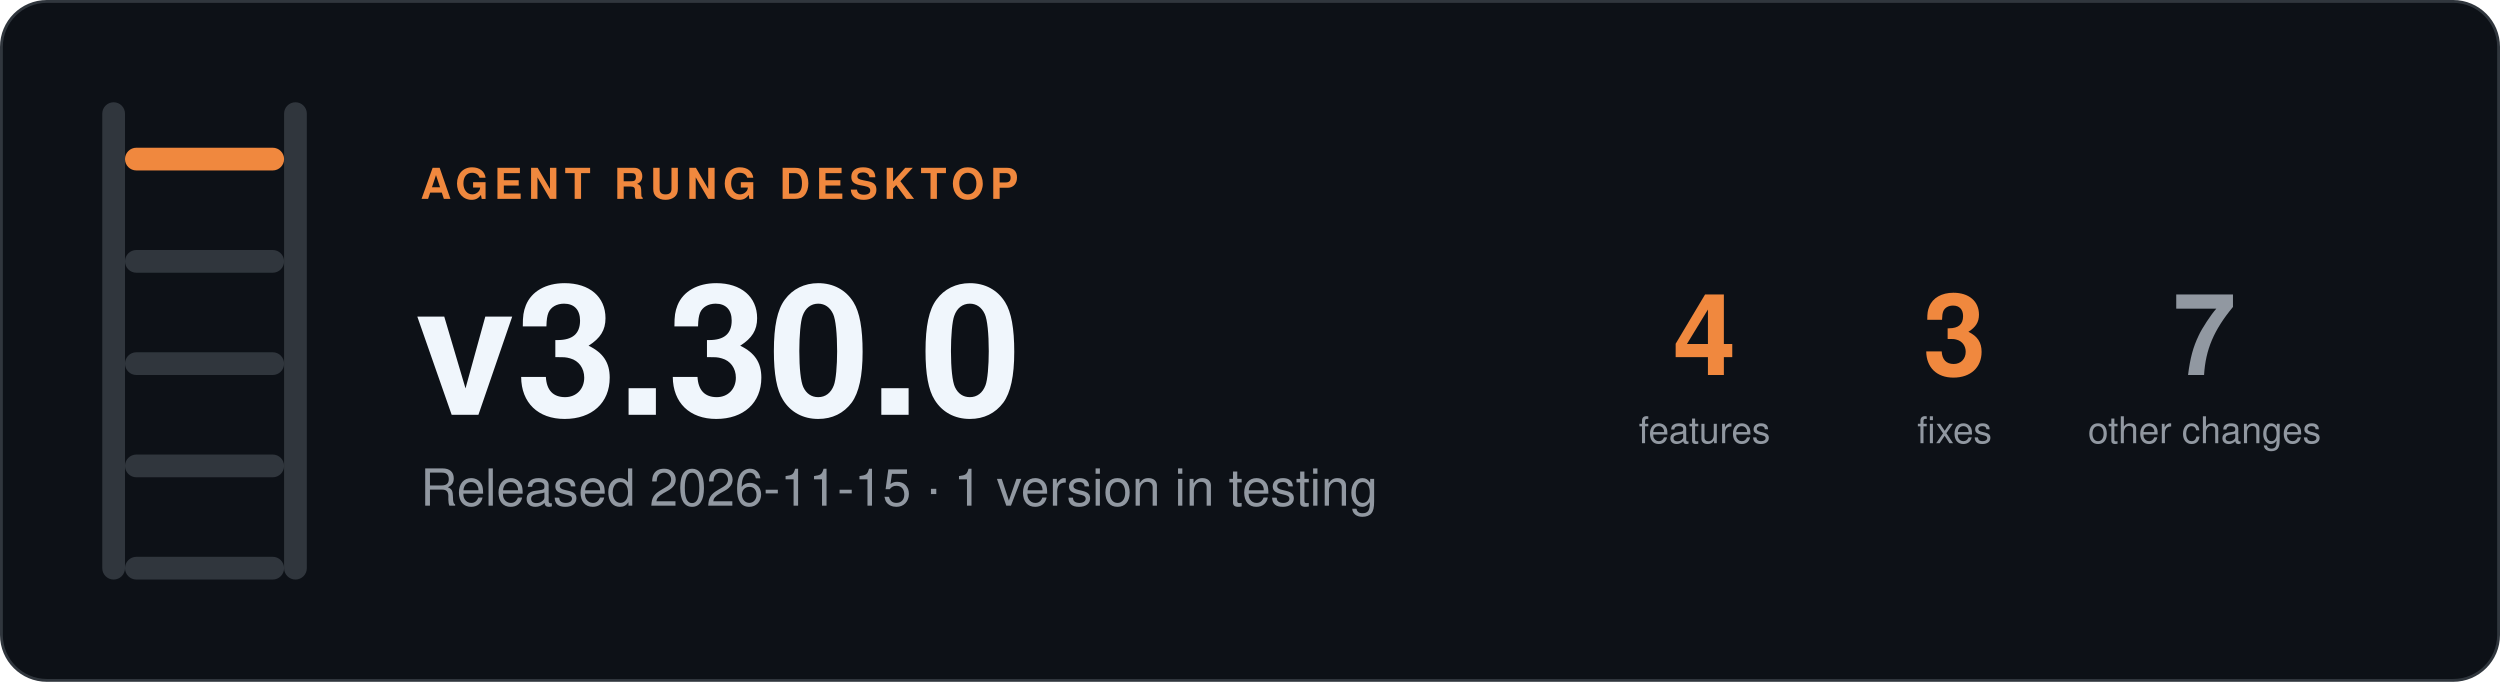
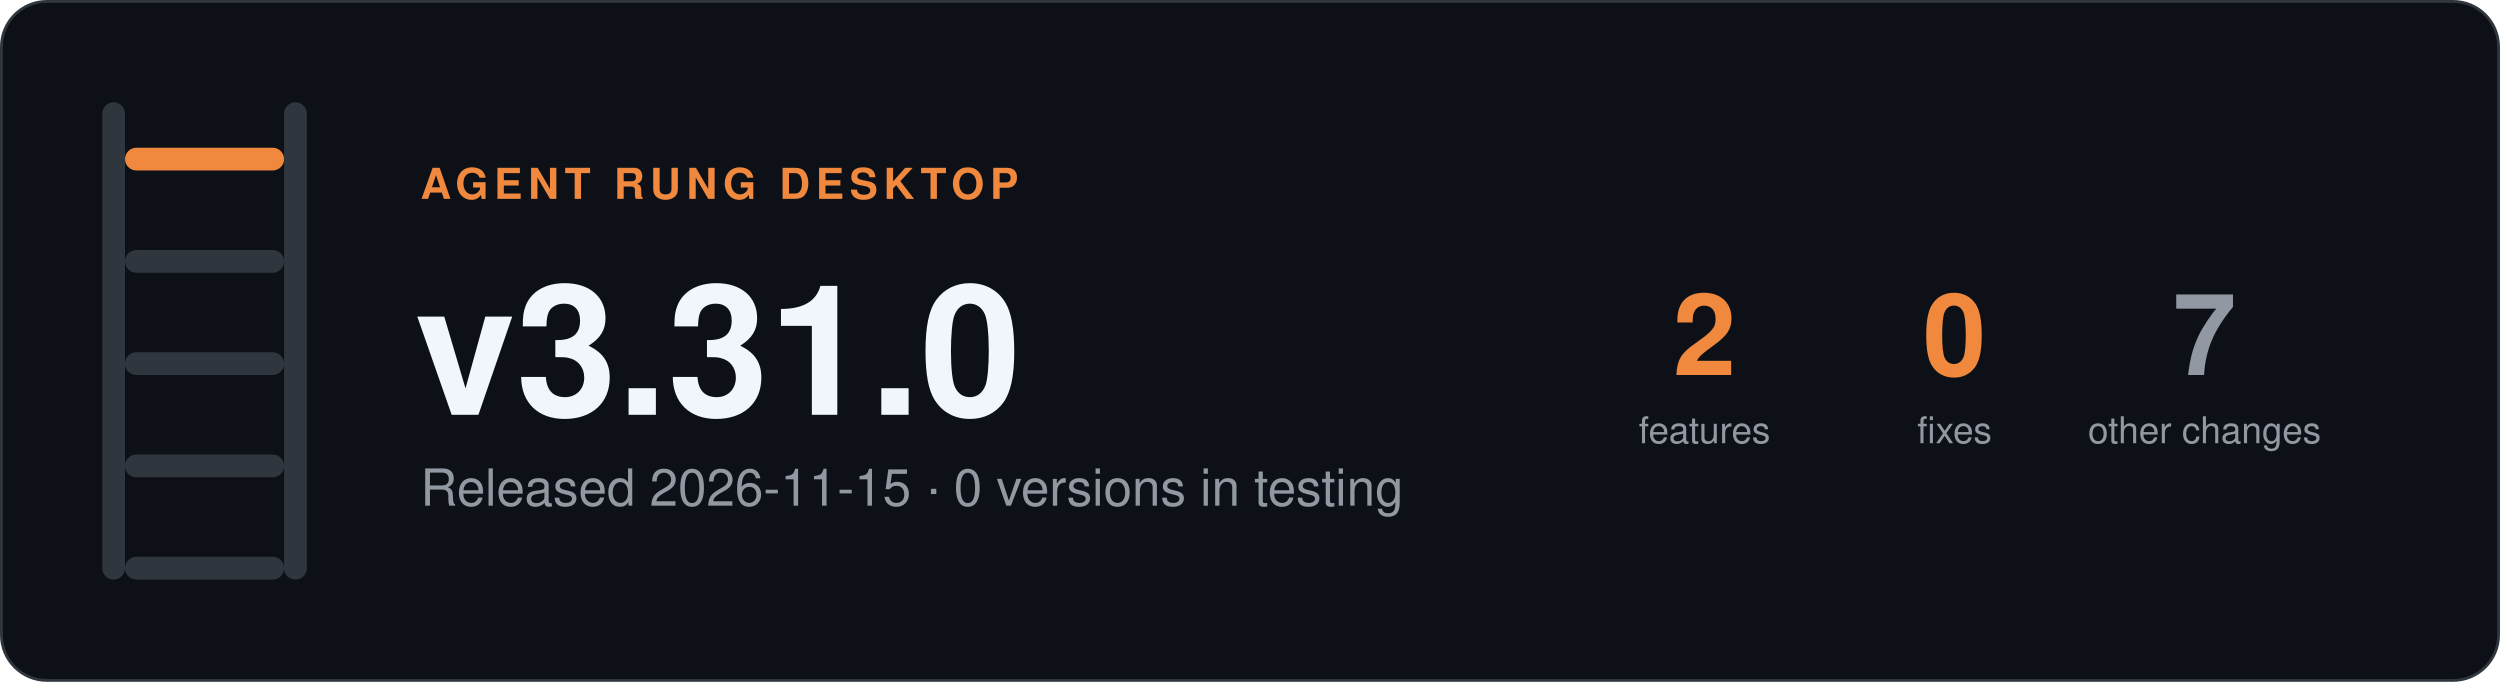
- <svg xmlns="http://www.w3.org/2000/svg" width="880" height="240" viewBox="0 0 880 240" role="img" aria-label="Agent Rung desktop v3.30.0, Released 2026-11-15 · 1 version in testing">
+ <svg xmlns="http://www.w3.org/2000/svg" width="880" height="240" viewBox="0 0 880 240" role="img" aria-label="Agent Rung desktop v3.31.0, Released 2026-11-15 · 0 versions in testing">
  <rect x="0.5" y="0.5" width="879" height="239" rx="16" fill="#0d1117" stroke="#30363d" />
  <rect x="36" y="36" width="8" height="168" rx="4" fill="#30363d" />
  <rect x="100" y="36" width="8" height="168" rx="4" fill="#30363d" />
  <rect x="44" y="52" width="56" height="8" rx="4" fill="#f0883e" />
  <rect x="44" y="88" width="56" height="8" rx="4" fill="#30363d" />
  <rect x="44" y="124" width="56" height="8" rx="4" fill="#30363d" />
  <rect x="44" y="160" width="56" height="8" rx="4" fill="#30363d" />
  <rect x="44" y="196" width="56" height="8" rx="4" fill="#30363d" />
  <g font-family="-apple-system, BlinkMacSystemFont, 'Segoe UI', Helvetica, Arial, sans-serif">
    <text x="148" y="70" font-size="15" font-weight="600" letter-spacing="2" fill="#f0883e">AGENT RUNG DESKTOP</text>
-     <text x="146" y="146" font-size="64" font-weight="700" fill="#f0f6fc">v3.30.0</text>
-     <text x="148" y="178" font-size="18" fill="#9198a1">Released 2026-11-15 · 1 version in testing</text>
-     <text x="600" y="132" font-size="40" font-weight="700" text-anchor="middle" fill="#f0883e">4</text>
+     <text x="146" y="146" font-size="64" font-weight="700" fill="#f0f6fc">v3.31.0</text>
+     <text x="148" y="178" font-size="18" fill="#9198a1">Released 2026-11-15 · 0 versions in testing</text>
+     <text x="600" y="132" font-size="40" font-weight="700" text-anchor="middle" fill="#f0883e">2</text>
    <text x="600" y="156" font-size="13" text-anchor="middle" fill="#9198a1">features</text>
-     <text x="688" y="132" font-size="40" font-weight="700" text-anchor="middle" fill="#f0883e">3</text>
+     <text x="688" y="132" font-size="40" font-weight="700" text-anchor="middle" fill="#f0883e">0</text>
    <text x="688" y="156" font-size="13" text-anchor="middle" fill="#9198a1">fixes</text>
    <text x="776" y="132" font-size="40" font-weight="700" text-anchor="middle" fill="#9198a1">7</text>
    <text x="776" y="156" font-size="13" text-anchor="middle" fill="#9198a1">other changes</text>
  </g>
</svg>
